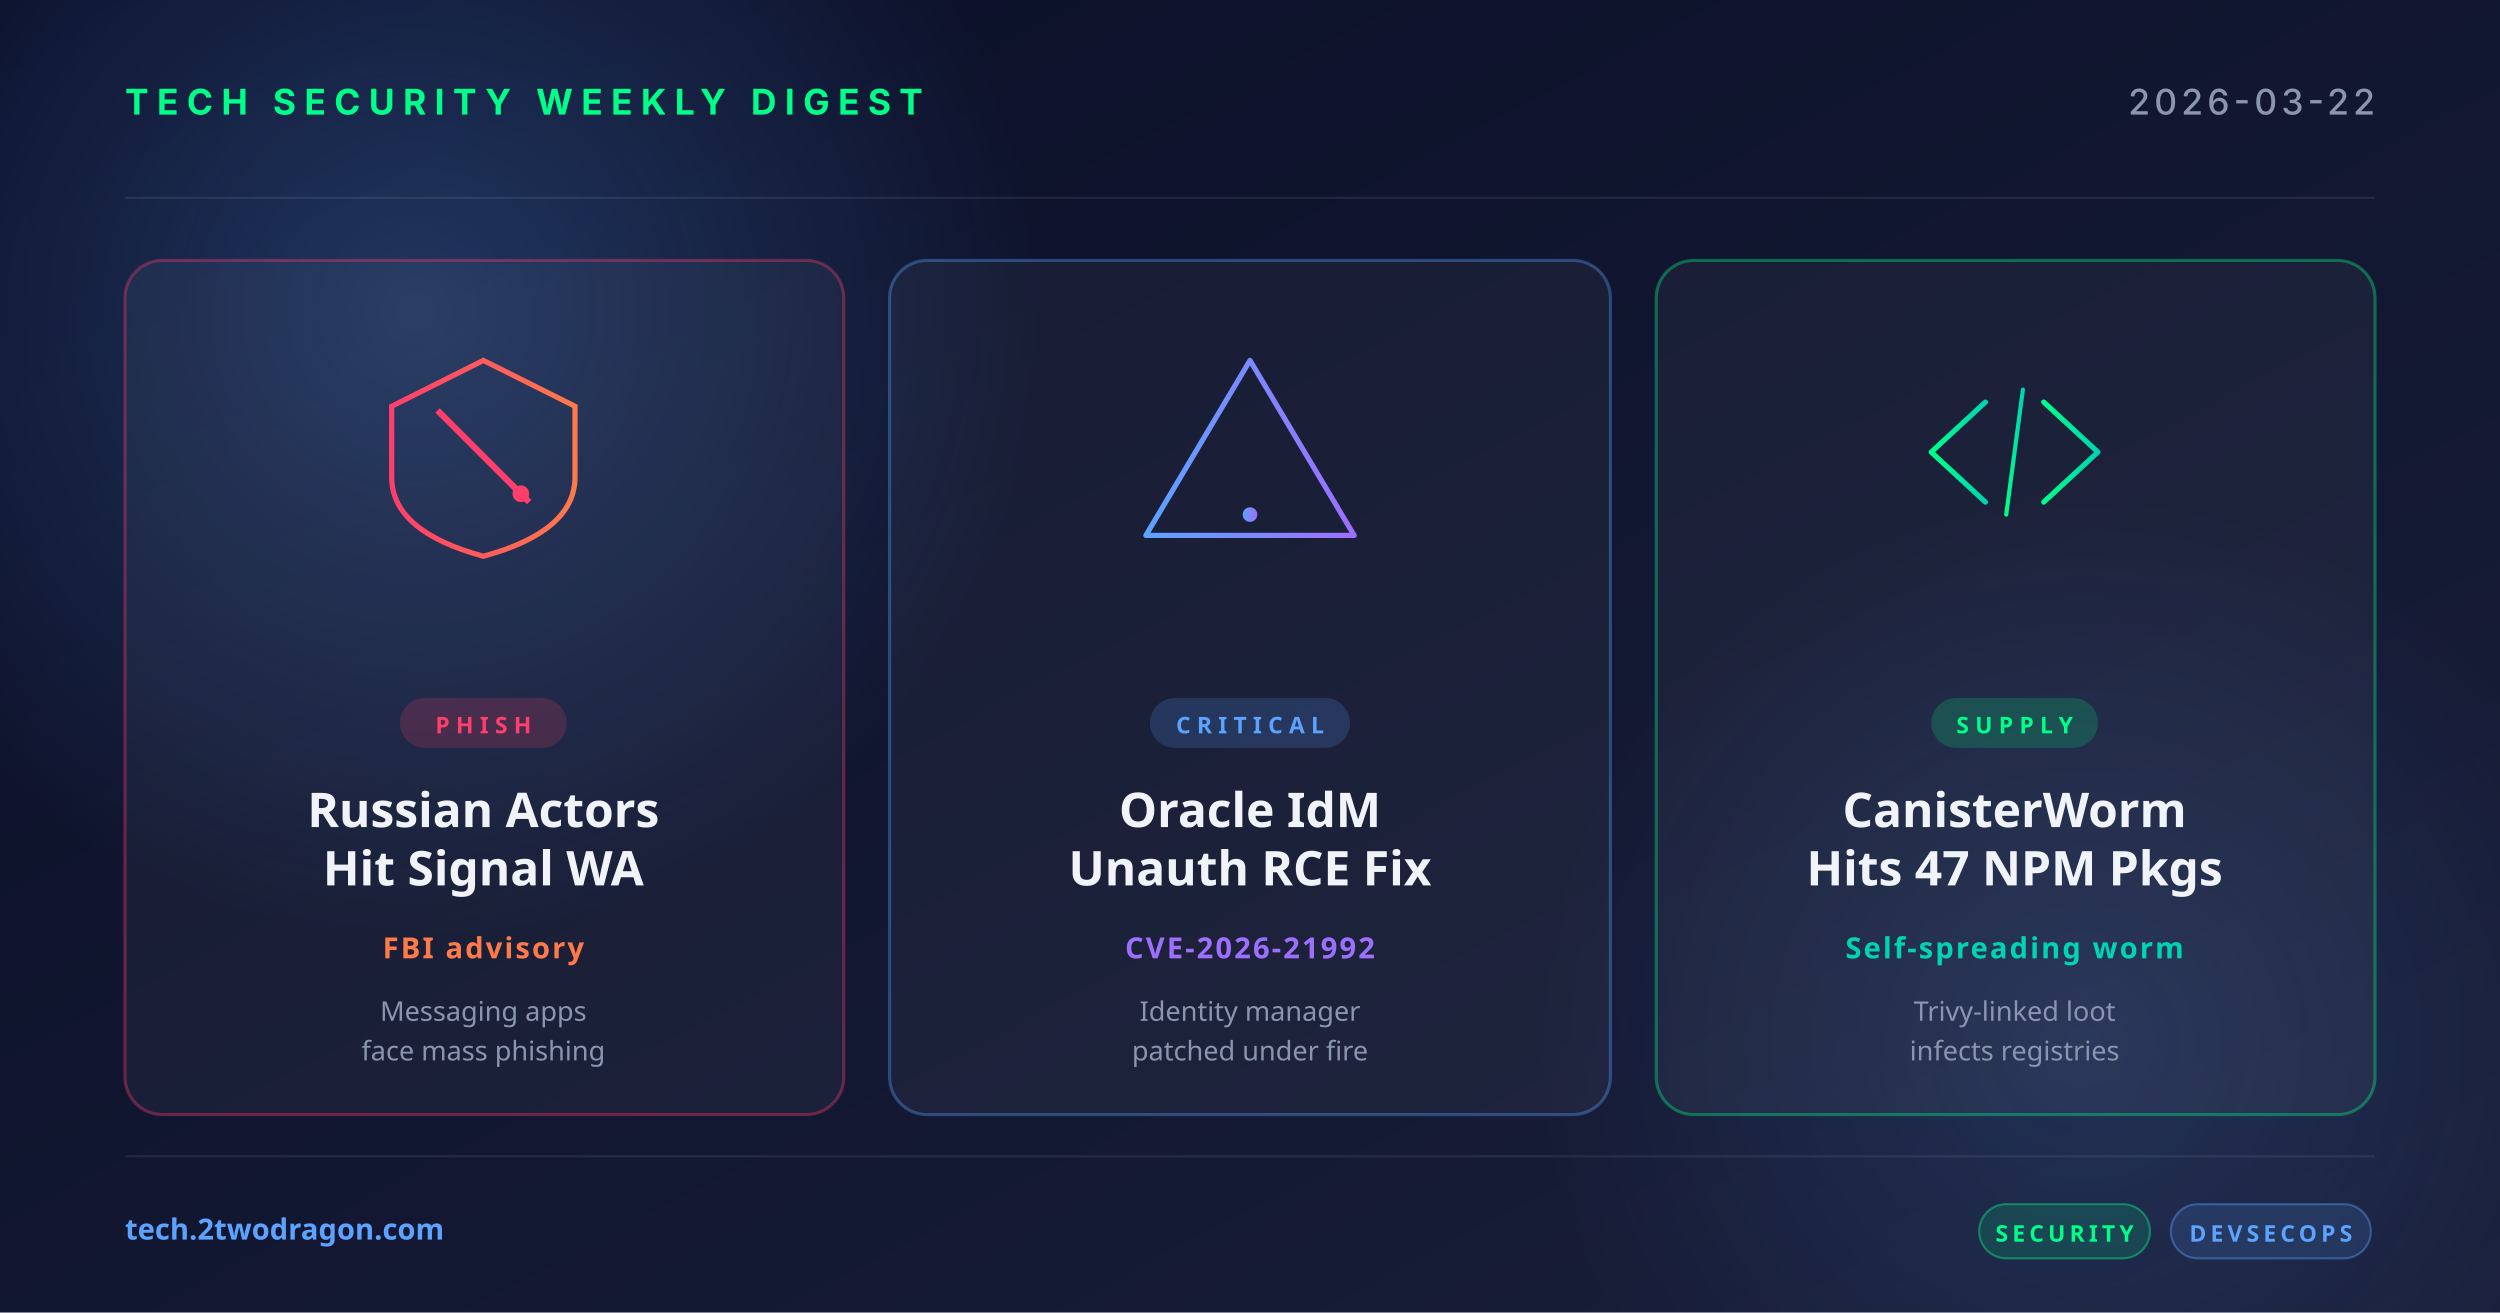
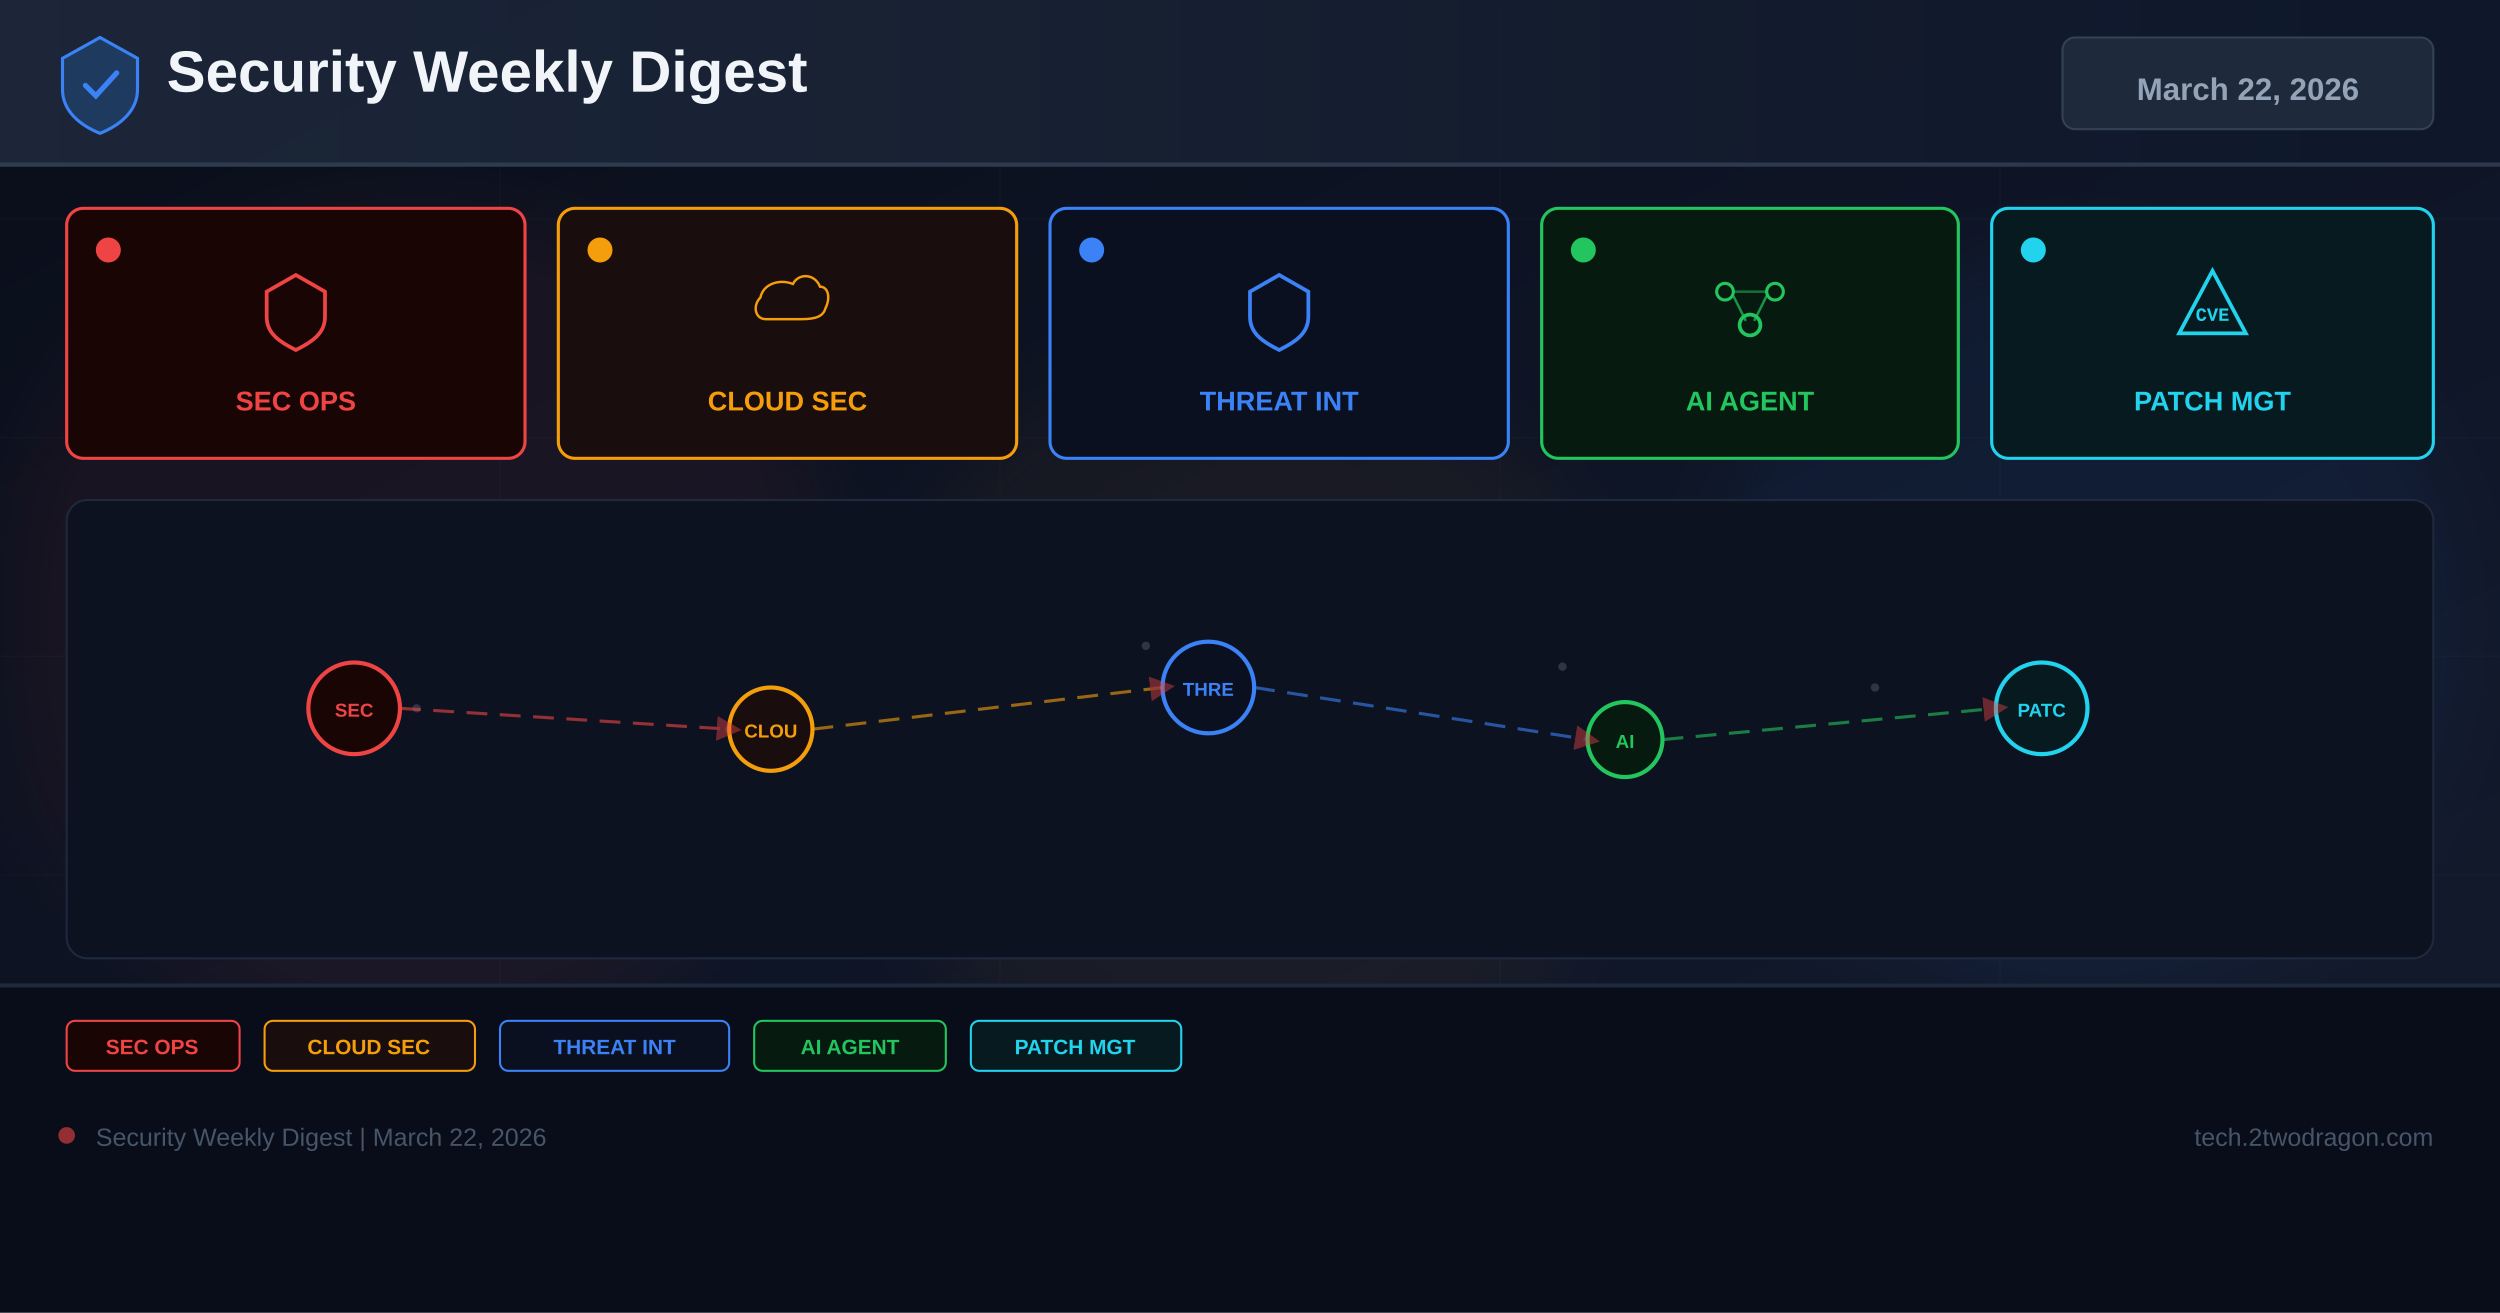
<svg xmlns="http://www.w3.org/2000/svg" width="1200" height="630" viewBox="0 0 1200 630">
  <defs>
-     <linearGradient id="bg" x1="0" y1="0" x2="1" y2="1">
-       <stop offset="0" stop-color="#0a0e27" />
-       <stop offset="1" stop-color="#1a1f3a" />
+     <linearGradient id="bg" x1="0%" y1="0%" x2="100%" y2="100%">
+       <stop offset="0%" stop-color="#0a0e1a" />
+       <stop offset="60%" stop-color="#0f1628" />
+       <stop offset="100%" stop-color="#141b2d" />
    </linearGradient>
-     <linearGradient id="accentRed" x1="0" y1="0" x2="1" y2="0">
-       <stop offset="0" stop-color="#ff3e6c" />
-       <stop offset="1" stop-color="#ff7a4a" />
+     <linearGradient id="hg" x1="0%" y1="0%" x2="100%" y2="0%">
+       <stop offset="0%" stop-color="#1e293b" />
+       <stop offset="100%" stop-color="#0f172a" />
    </linearGradient>
-     <linearGradient id="accentBlue" x1="0" y1="0" x2="1" y2="0">
-       <stop offset="0" stop-color="#5ba3ff" />
-       <stop offset="1" stop-color="#9d6fff" />
-     </linearGradient>
-     <linearGradient id="accentGreen" x1="0" y1="0" x2="1" y2="0">
-       <stop offset="0" stop-color="#00ff88" />
-       <stop offset="1" stop-color="#00d4b2" />
-     </linearGradient>
-     <radialGradient id="glow" cx="0.5" cy="0.5" r="0.5">
-       <stop offset="0" stop-color="#5ba3ff" stop-opacity="0.25" />
-       <stop offset="1" stop-color="#5ba3ff" stop-opacity="0" />
-     </radialGradient>
+     <filter id="glow" x="-50%" y="-50%" width="200%" height="200%">
+       <feGaussianBlur stdDeviation="18" />
+     </filter>
+     <marker id="ar" markerWidth="8" markerHeight="8" refX="4" refY="4" orient="auto">
+       <path d="M0,0 L8,4 L0,8 Z" fill="#ef4444" opacity="0.7" />
+     </marker>
  </defs>
  <rect width="1200" height="630" fill="url(#bg)" />
-   <circle cx="200" cy="150" r="300" fill="url(#glow)" />
-   <circle cx="1000" cy="500" r="260" fill="url(#glow)" opacity="0.6" />
-   <g opacity="0.08" stroke="#ffffff" stroke-width="1">
-     <line x1="60" y1="95" x2="1140" y2="95" />
-     <line x1="60" y1="555" x2="1140" y2="555" />
+   <g opacity="0.04" stroke="#94a3b8" stroke-width="0.5">
+     <line x1="0" y1="105" x2="1200" y2="105" />
+     <line x1="0" y1="210" x2="1200" y2="210" />
+     <line x1="0" y1="315" x2="1200" y2="315" />
+     <line x1="0" y1="420" x2="1200" y2="420" />
+     <line x1="0" y1="525" x2="1200" y2="525" />
+     <line x1="240" y1="0" x2="240" y2="630" />
+     <line x1="480" y1="0" x2="480" y2="630" />
+     <line x1="720" y1="0" x2="720" y2="630" />
+     <line x1="960" y1="0" x2="960" y2="630" />
  </g>
-   <text x="60" y="55" font-family="system-ui, -apple-system, sans-serif" font-size="17" font-weight="700" fill="#00ff88" letter-spacing="4">TECH SECURITY WEEKLY DIGEST</text>
-   <text x="1140" y="55" text-anchor="end" font-family="system-ui, -apple-system, sans-serif" font-size="17" font-weight="500" fill="#8b95b0" letter-spacing="2">2026-03-22</text>
-   <g transform="translate(60, 125)">
-     <rect width="345" height="410" rx="18" fill="rgba(255,255,255,0.04)" stroke="rgba(255,62,108,0.35)" stroke-width="1.5" />
-     <g transform="translate(172, 92)" fill="none" stroke="url(#accentRed)" stroke-width="2.5">
-       <path d="M-44,-22 L0,-44 L44,-22 L44,12 Q44,38 0,50 Q-44,38 -44,12 Z" />
-       <line x1="-22" y1="-20" x2="22" y2="24" stroke="#ff3e6c" stroke-width="3" />
-       <circle cx="18" cy="20" r="4" fill="#ff3e6c" stroke="none" />
-     </g>
-     <rect x="132" y="210" width="80" height="24" rx="12" fill="rgba(255,62,108,0.18)" />
-     <text x="172" y="227" text-anchor="middle" font-family="system-ui, sans-serif" font-size="11" font-weight="700" fill="#ff3e6c" letter-spacing="3">PHISH</text>
-     <text x="172" y="272" text-anchor="middle" font-family="system-ui, sans-serif" font-size="23" font-weight="700" fill="#f0f4f8">Russian Actors</text>
-     <text x="172" y="300" text-anchor="middle" font-family="system-ui, sans-serif" font-size="23" font-weight="700" fill="#f0f4f8">Hit Signal WA</text>
-     <text x="172" y="335" text-anchor="middle" font-family="system-ui, sans-serif" font-size="14" font-weight="600" fill="#ff7a4a" letter-spacing="1">FBI advisory</text>
-     <text x="172" y="365" text-anchor="middle" font-family="system-ui, sans-serif" font-size="13" fill="#8b95b0">Messaging apps</text>
-     <text x="172" y="384" text-anchor="middle" font-family="system-ui, sans-serif" font-size="13" fill="#8b95b0">face mass phishing</text>
+   <circle cx="200" cy="300" r="200" fill="#ef4444" opacity="0.06" filter="url(#glow)" />
+   <circle cx="600" cy="350" r="180" fill="#f59e0b" opacity="0.05" filter="url(#glow)" />
+   <circle cx="1000" cy="300" r="180" fill="#3b82f6" opacity="0.06" filter="url(#glow)" />
+   <rect x="0" y="0" width="1200" height="80" fill="url(#hg)" opacity="0.9" />
+   <rect x="0" y="78" width="1200" height="2" fill="#334155" opacity="0.8" />
+   <g transform="translate(48,40)">
+     <path d="M0,-22 L18,-12 L18,3 C18,13 10,20 0,24 C-10,20 -18,13 -18,3 L-18,-12 Z" fill="#1e3a5f" stroke="#3b82f6" stroke-width="1.5" />
+     <path d="M-7,1 L-2,6 L8,-5" stroke="#3b82f6" stroke-width="2.5" fill="none" stroke-linecap="round" />
  </g>
-   <g transform="translate(427, 125)">
-     <rect width="346" height="410" rx="18" fill="rgba(255,255,255,0.04)" stroke="rgba(91,163,255,0.35)" stroke-width="1.5" />
-     <g transform="translate(173, 92)" fill="none" stroke="url(#accentBlue)" stroke-width="2.5" stroke-linecap="round" stroke-linejoin="round">
-       <path d="M0,-44 L50,40 L-50,40 Z" />
-       <line x1="0" y1="-16" x2="0" y2="16" stroke-width="3.5" />
-       <circle cx="0" cy="30" r="3.5" fill="url(#accentBlue)" stroke="none" />
-     </g>
-     <rect x="125" y="210" width="96" height="24" rx="12" fill="rgba(91,163,255,0.18)" />
-     <text x="173" y="227" text-anchor="middle" font-family="system-ui, sans-serif" font-size="11" font-weight="700" fill="#5ba3ff" letter-spacing="3">CRITICAL</text>
-     <text x="173" y="272" text-anchor="middle" font-family="system-ui, sans-serif" font-size="23" font-weight="700" fill="#f0f4f8">Oracle IdM</text>
-     <text x="173" y="300" text-anchor="middle" font-family="system-ui, sans-serif" font-size="23" font-weight="700" fill="#f0f4f8">Unauth RCE Fix</text>
-     <text x="173" y="335" text-anchor="middle" font-family="system-ui, sans-serif" font-size="14" font-weight="600" fill="#9d6fff" letter-spacing="1">CVE-2026-21992</text>
-     <text x="173" y="365" text-anchor="middle" font-family="system-ui, sans-serif" font-size="13" fill="#8b95b0">Identity manager</text>
-     <text x="173" y="384" text-anchor="middle" font-family="system-ui, sans-serif" font-size="13" fill="#8b95b0">patched under fire</text>
+   <text x="80" y="44" font-family="Arial,sans-serif" font-size="28" font-weight="700" fill="#f1f5f9">Security Weekly Digest</text>
+   <rect x="990" y="18" width="178" height="44" rx="6" fill="#1e293b" stroke="#334155" stroke-width="1" />
+   <text x="1079" y="48" font-family="Arial,sans-serif" font-size="15" font-weight="700" fill="#94a3b8" text-anchor="middle">March 22, 2026</text>
+   <rect x="32" y="100" width="220" height="120" rx="8" fill="#1a0505" stroke="#ef4444" stroke-width="1.5" />
+   <circle cx="52" cy="120" r="6" fill="#ef4444" />
+   <g transform="translate(142,148)">
+     <path d="M0,-16 L14,-8 L14,4 C14,12 8,16 0,20 C-8,16 -14,12 -14,4 L-14,-8 Z" fill="none" stroke="#ef4444" stroke-width="1.8" />
  </g>
-   <g transform="translate(795, 125)">
-     <rect width="345" height="410" rx="18" fill="rgba(255,255,255,0.04)" stroke="rgba(0,255,136,0.35)" stroke-width="1.5" />
-     <g transform="translate(172, 92)" fill="none" stroke="url(#accentGreen)" stroke-width="2.5" stroke-linecap="round" stroke-linejoin="round">
-       <polyline points="-14,-24 -40,0 -14,24" />
-       <polyline points="14,-24 40,0 14,24" />
-       <line x1="-4" y1="30" x2="4" y2="-30" stroke-width="2" />
-     </g>
-     <rect x="132" y="210" width="80" height="24" rx="12" fill="rgba(0,255,136,0.18)" />
-     <text x="172" y="227" text-anchor="middle" font-family="system-ui, sans-serif" font-size="11" font-weight="700" fill="#00ff88" letter-spacing="3">SUPPLY</text>
-     <text x="172" y="272" text-anchor="middle" font-family="system-ui, sans-serif" font-size="23" font-weight="700" fill="#f0f4f8">CanisterWorm</text>
-     <text x="172" y="300" text-anchor="middle" font-family="system-ui, sans-serif" font-size="23" font-weight="700" fill="#f0f4f8">Hits 47 NPM Pkgs</text>
-     <text x="172" y="335" text-anchor="middle" font-family="system-ui, sans-serif" font-size="14" font-weight="600" fill="#00d4b2" letter-spacing="1">Self-spreading worm</text>
-     <text x="172" y="365" text-anchor="middle" font-family="system-ui, sans-serif" font-size="13" fill="#8b95b0">Trivy-linked loot</text>
-     <text x="172" y="384" text-anchor="middle" font-family="system-ui, sans-serif" font-size="13" fill="#8b95b0">infects registries</text>
+   <text x="142" y="197" font-family="Arial,sans-serif" font-size="13" font-weight="700" fill="#ef4444" text-anchor="middle">SEC OPS</text>
+   <rect x="268" y="100" width="220" height="120" rx="8" fill="#1a0d0d" stroke="#f59e0b" stroke-width="1.5" />
+   <circle cx="288" cy="120" r="6" fill="#f59e0b" />
+   <g transform="translate(378,148)">
+     <path d="M-16,8 C-24,8 -26,-2 -20,-8 C-18,-18 -6,-22 4,-18 C8,-26 20,-26 24,-16 C30,-16 32,-8 28,0 C26,8 16,8 8,8 Z" fill="none" stroke="#f59e0b" stroke-width="1.8" transform="scale(0.65)" />
  </g>
-   <text x="60" y="595" font-family="system-ui, sans-serif" font-size="14" font-weight="600" fill="#5ba3ff">tech.2twodragon.com</text>
-   <g transform="translate(950, 578)">
-     <rect x="0" y="0" width="82" height="26" rx="13" fill="rgba(0,255,136,0.14)" stroke="rgba(0,255,136,0.4)" />
-     <text x="41" y="18" text-anchor="middle" font-family="system-ui, sans-serif" font-size="11" font-weight="700" fill="#00ff88" letter-spacing="2">SECURITY</text>
-     <rect x="92" y="0" width="96" height="26" rx="13" fill="rgba(91,163,255,0.14)" stroke="rgba(91,163,255,0.4)" />
-     <text x="140" y="18" text-anchor="middle" font-family="system-ui, sans-serif" font-size="11" font-weight="700" fill="#5ba3ff" letter-spacing="2">DEVSECOPS</text>
+   <text x="378" y="197" font-family="Arial,sans-serif" font-size="13" font-weight="700" fill="#f59e0b" text-anchor="middle">CLOUD SEC</text>
+   <rect x="504" y="100" width="220" height="120" rx="8" fill="#0a1020" stroke="#3b82f6" stroke-width="1.5" />
+   <circle cx="524" cy="120" r="6" fill="#3b82f6" />
+   <g transform="translate(614,148)">
+     <path d="M0,-16 L14,-8 L14,4 C14,12 8,16 0,20 C-8,16 -14,12 -14,4 L-14,-8 Z" fill="none" stroke="#3b82f6" stroke-width="1.8" />
  </g>
+   <text x="614" y="197" font-family="Arial,sans-serif" font-size="13" font-weight="700" fill="#3b82f6" text-anchor="middle">THREAT INT</text>
+   <rect x="740" y="100" width="200" height="120" rx="8" fill="#071a10" stroke="#22c55e" stroke-width="1.5" />
+   <circle cx="760" cy="120" r="6" fill="#22c55e" />
+   <g transform="translate(840,148)">
+     <circle cx="-12" cy="-8" r="4" fill="none" stroke="#22c55e" stroke-width="1.5" />
+     <circle cx="12" cy="-8" r="4" fill="none" stroke="#22c55e" stroke-width="1.5" />
+     <circle cx="0" cy="8" r="5" fill="none" stroke="#22c55e" stroke-width="1.8" />
+     <line x1="-8" y1="-6" x2="-2" y2="6" stroke="#22c55e" stroke-width="1.2" opacity="0.7" />
+     <line x1="8" y1="-6" x2="2" y2="6" stroke="#22c55e" stroke-width="1.2" opacity="0.7" />
+     <line x1="-8" y1="-8" x2="8" y2="-8" stroke="#22c55e" stroke-width="1.2" opacity="0.5" />
+   </g>
+   <text x="840" y="197" font-family="Arial,sans-serif" font-size="13" font-weight="700" fill="#22c55e" text-anchor="middle">AI AGENT</text>
+   <rect x="956" y="100" width="212" height="120" rx="8" fill="#071a20" stroke="#22d3ee" stroke-width="1.5" />
+   <circle cx="976" cy="120" r="6" fill="#22d3ee" />
+   <g transform="translate(1062,148)">
+     <path d="M0,-18 L16,12 L-16,12 Z" fill="none" stroke="#22d3ee" stroke-width="1.8" />
+     <text x="0" y="6" font-family="Courier New" font-size="9" font-weight="700" fill="#22d3ee" text-anchor="middle">CVE</text>
+   </g>
+   <text x="1062" y="197" font-family="Arial,sans-serif" font-size="13" font-weight="700" fill="#22d3ee" text-anchor="middle">PATCH MGT</text>
+   <rect x="32" y="240" width="1136" height="220" rx="10" fill="#0c1220" stroke="#1e293b" stroke-width="1" />
+   <g opacity="0.25">
+     <circle cx="180" cy="330" r="2" fill="#94a3b8" />
+     <circle cx="200" cy="340" r="2" fill="#94a3b8" />
+     <circle cx="550" cy="310" r="2" fill="#94a3b8" />
+     <circle cx="570" cy="325" r="2" fill="#94a3b8" />
+     <circle cx="750" cy="320" r="2" fill="#94a3b8" />
+     <circle cx="900" cy="330" r="2" fill="#94a3b8" />
+     <circle cx="350" cy="350" r="2" fill="#94a3b8" />
+     <circle cx="1000" cy="340" r="2" fill="#94a3b8" />
+   </g>
+   <circle cx="170" cy="340" r="22" fill="#1a0505" stroke="#ef4444" stroke-width="2" />
+   <text x="170" y="344" font-family="Arial,sans-serif" font-size="9" font-weight="700" fill="#ef4444" text-anchor="middle">SEC</text>
+   <circle cx="370" cy="350" r="20" fill="#1a0d0d" stroke="#f59e0b" stroke-width="2" />
+   <text x="370" y="354" font-family="Arial,sans-serif" font-size="9" font-weight="700" fill="#f59e0b" text-anchor="middle">CLOU</text>
+   <circle cx="580" cy="330" r="22" fill="#0a1020" stroke="#3b82f6" stroke-width="2" />
+   <text x="580" y="334" font-family="Arial,sans-serif" font-size="9" font-weight="700" fill="#3b82f6" text-anchor="middle">THRE</text>
+   <circle cx="780" cy="355" r="18" fill="#071a10" stroke="#22c55e" stroke-width="2" />
+   <text x="780" y="359" font-family="Arial,sans-serif" font-size="9" font-weight="700" fill="#22c55e" text-anchor="middle">AI</text>
+   <circle cx="980" cy="340" r="22" fill="#071a20" stroke="#22d3ee" stroke-width="2" />
+   <text x="980" y="344" font-family="Arial,sans-serif" font-size="9" font-weight="700" fill="#22d3ee" text-anchor="middle">PATC</text>
+   <line x1="192" y1="340" x2="350" y2="350" stroke="#ef4444" stroke-width="1.5" stroke-dasharray="10 6" opacity="0.6" marker-end="url(#ar)" />
+   <line x1="390" y1="350" x2="558" y2="330" stroke="#f59e0b" stroke-width="1.5" stroke-dasharray="10 6" opacity="0.6" marker-end="url(#ar)" />
+   <line x1="602" y1="330" x2="762" y2="355" stroke="#3b82f6" stroke-width="1.5" stroke-dasharray="10 6" opacity="0.6" marker-end="url(#ar)" />
+   <line x1="798" y1="355" x2="958" y2="340" stroke="#22c55e" stroke-width="1.5" stroke-dasharray="10 6" opacity="0.6" marker-end="url(#ar)" />
+   <rect x="0" y="472" width="1200" height="158" fill="#080c18" opacity="0.95" />
+   <rect x="0" y="472" width="1200" height="2" fill="#1e293b" />
+   <rect x="32" y="490" width="83" height="24" rx="4" fill="#1a0505" stroke="#ef4444" stroke-width="1" />
+   <text x="73" y="506" font-family="Arial,sans-serif" font-size="10" font-weight="700" fill="#ef4444" text-anchor="middle">SEC OPS</text>
+   <rect x="127" y="490" width="101" height="24" rx="4" fill="#1a0d0d" stroke="#f59e0b" stroke-width="1" />
+   <text x="177" y="506" font-family="Arial,sans-serif" font-size="10" font-weight="700" fill="#f59e0b" text-anchor="middle">CLOUD SEC</text>
+   <rect x="240" y="490" width="110" height="24" rx="4" fill="#0a1020" stroke="#3b82f6" stroke-width="1" />
+   <text x="295" y="506" font-family="Arial,sans-serif" font-size="10" font-weight="700" fill="#3b82f6" text-anchor="middle">THREAT INT</text>
+   <rect x="362" y="490" width="92" height="24" rx="4" fill="#071a10" stroke="#22c55e" stroke-width="1" />
+   <text x="408" y="506" font-family="Arial,sans-serif" font-size="10" font-weight="700" fill="#22c55e" text-anchor="middle">AI AGENT</text>
+   <rect x="466" y="490" width="101" height="24" rx="4" fill="#071a20" stroke="#22d3ee" stroke-width="1" />
+   <text x="516" y="506" font-family="Arial,sans-serif" font-size="10" font-weight="700" fill="#22d3ee" text-anchor="middle">PATCH MGT</text>
+   <circle cx="32" cy="545" r="4" fill="#ef4444" opacity="0.6" />
+   <text x="46" y="550" font-family="Arial,sans-serif" font-size="12" fill="#475569">Security Weekly Digest | March 22, 2026</text>
+   <text x="1168" y="550" font-family="Arial,sans-serif" font-size="12" fill="#475569" text-anchor="end">tech.2twodragon.com</text>
</svg>
